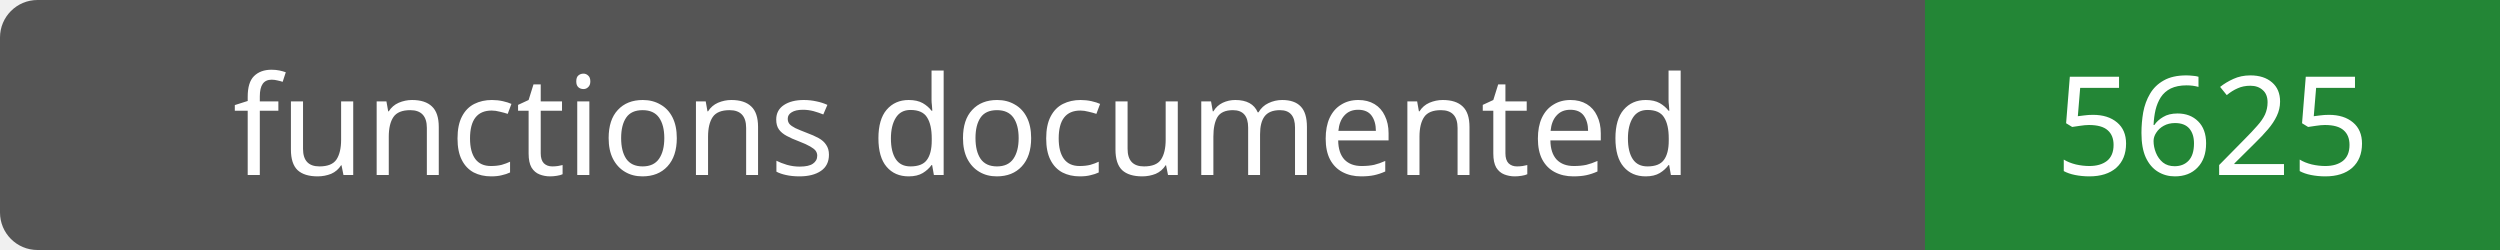
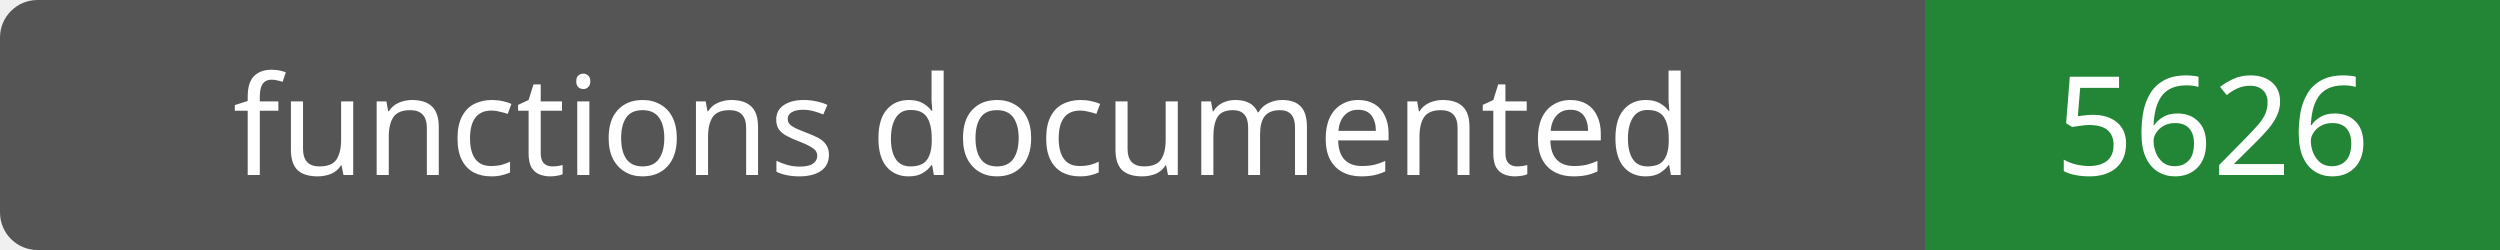
- <svg xmlns="http://www.w3.org/2000/svg" width="200" height="20" role="img" aria-label="functions documented: 5625">
+ <svg xmlns="http://www.w3.org/2000/svg" width="200" height="20" role="img" aria-label="functions documented: 5626">
  <rect width="200" height="20" rx="3" fill="#555" />
  <path fill="#238636" d="M154 0h46v20H154z" />
  <g fill="#fff" text-anchor="middle" font-family="Verdana,sans-serif" font-size="11">
    <text x="77.0" y="14">functions documented</text>
-     <text x="177.0" y="14">5625</text>
+     <text x="177.0" y="14">5626</text>
  </g>
</svg>
